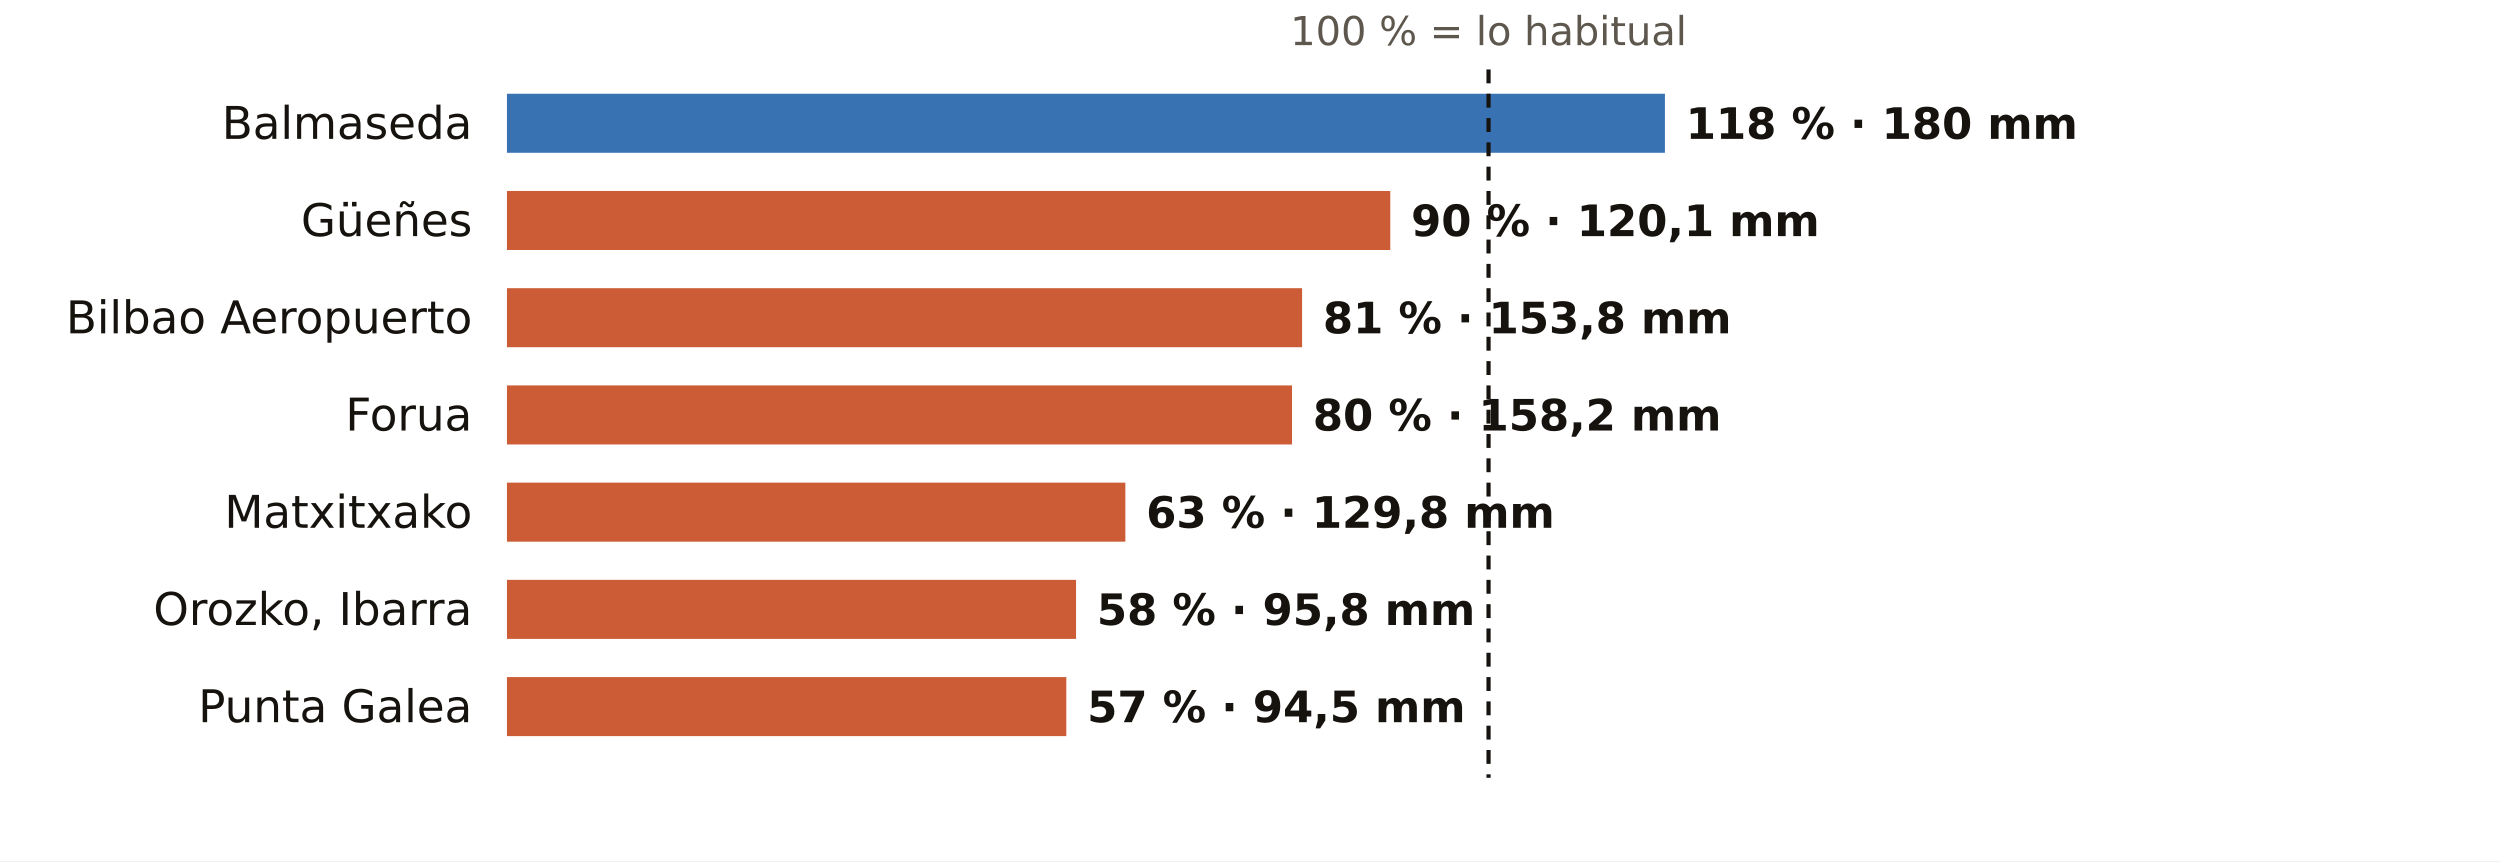
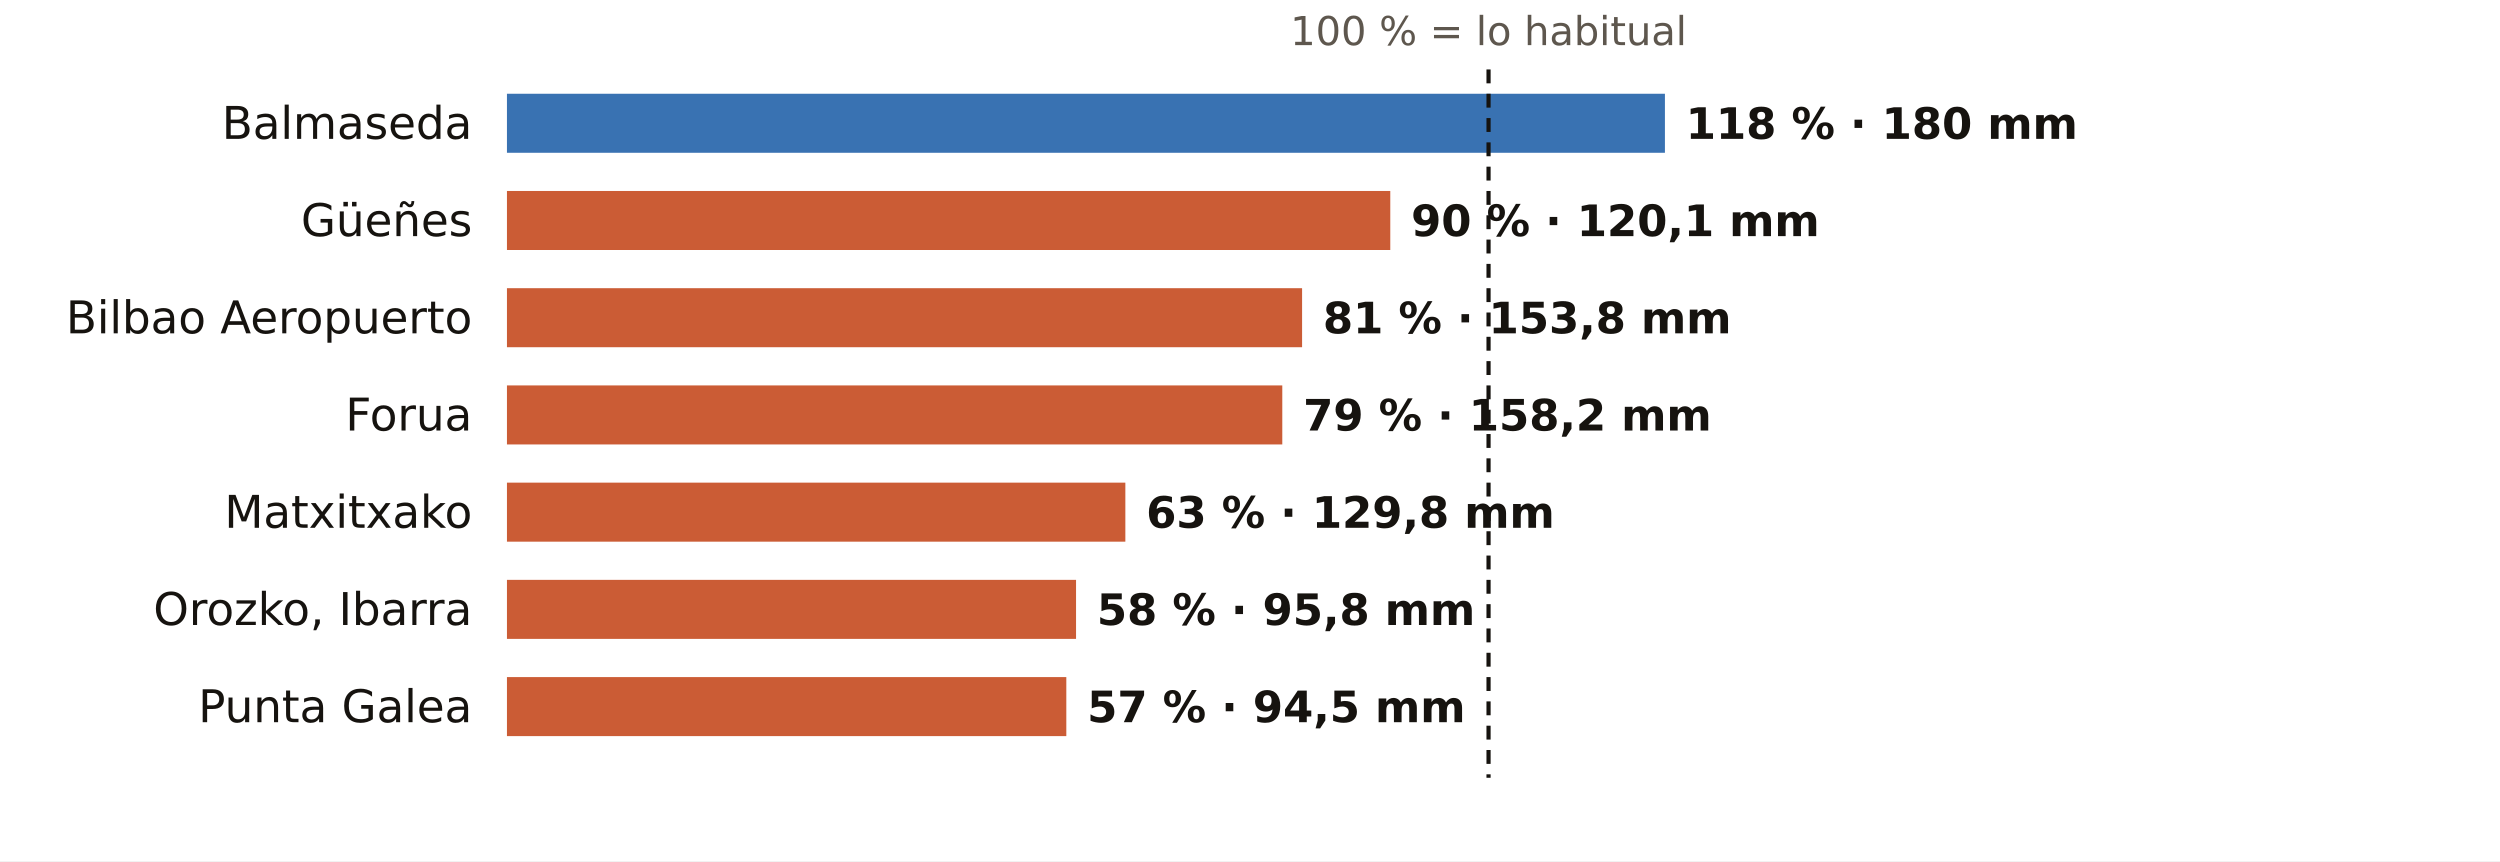
<svg xmlns="http://www.w3.org/2000/svg" viewBox="0 0 720 248" width="720" height="248" role="img" aria-label="El otoño en los pluviómetros de AEMET de Bizkaia: % de lo habitual">
  <rect width="720" height="248" fill="#FFFFFF" />
  <text x="428.7" y="13.0" font-size="11.5" fill="#5E574E" text-anchor="middle" font-weight="400" font-family="Public Sans, DejaVu Sans, Arial, sans-serif">100 % = lo habitual</text>
  <text x="136.0" y="40.0" font-size="13" fill="#16130F" text-anchor="end" font-weight="500" font-family="Public Sans, DejaVu Sans, Arial, sans-serif">Balmaseda</text>
  <rect x="146" y="27" width="333.5" height="17" fill="#1F5FA8" opacity="0.88" />
  <text x="485.5" y="40.0" font-size="12.5" fill="#16130F" text-anchor="start" font-weight="600" font-family="Public Sans, DejaVu Sans, Arial, sans-serif">118 % · 180 mm</text>
  <text x="136.0" y="68.0" font-size="13" fill="#16130F" text-anchor="end" font-weight="500" font-family="Public Sans, DejaVu Sans, Arial, sans-serif">Güeñes</text>
  <rect x="146" y="55" width="254.4" height="17" fill="#C4461A" opacity="0.88" />
  <text x="406.4" y="68.0" font-size="12.5" fill="#16130F" text-anchor="start" font-weight="600" font-family="Public Sans, DejaVu Sans, Arial, sans-serif">90 % · 120,1 mm</text>
  <text x="136.0" y="96.0" font-size="13" fill="#16130F" text-anchor="end" font-weight="500" font-family="Public Sans, DejaVu Sans, Arial, sans-serif">Bilbao Aeropuerto</text>
  <rect x="146" y="83" width="229.0" height="17" fill="#C4461A" opacity="0.88" />
  <text x="381.0" y="96.0" font-size="12.5" fill="#16130F" text-anchor="start" font-weight="600" font-family="Public Sans, DejaVu Sans, Arial, sans-serif">81 % · 153,8 mm</text>
  <text x="136.0" y="124.0" font-size="13" fill="#16130F" text-anchor="end" font-weight="500" font-family="Public Sans, DejaVu Sans, Arial, sans-serif">Forua</text>
-   <rect x="146" y="111" width="226.1" height="17" fill="#C4461A" opacity="0.88" />
-   <text x="378.1" y="124.0" font-size="12.5" fill="#16130F" text-anchor="start" font-weight="600" font-family="Public Sans, DejaVu Sans, Arial, sans-serif">80 % · 158,2 mm</text>
+   <rect x="146" y="111" width="223.3" height="17" fill="#C4461A" opacity="0.88" />
+   <text x="375.3" y="124.0" font-size="12.5" fill="#16130F" text-anchor="start" font-weight="600" font-family="Public Sans, DejaVu Sans, Arial, sans-serif">79 % · 158,2 mm</text>
  <text x="136.0" y="152.0" font-size="13" fill="#16130F" text-anchor="end" font-weight="500" font-family="Public Sans, DejaVu Sans, Arial, sans-serif">Matxitxako</text>
  <rect x="146" y="139" width="178.1" height="17" fill="#C4461A" opacity="0.88" />
  <text x="330.1" y="152.0" font-size="12.5" fill="#16130F" text-anchor="start" font-weight="600" font-family="Public Sans, DejaVu Sans, Arial, sans-serif">63 % · 129,8 mm</text>
  <text x="136.0" y="180.0" font-size="13" fill="#16130F" text-anchor="end" font-weight="500" font-family="Public Sans, DejaVu Sans, Arial, sans-serif">Orozko, Ibarra</text>
  <rect x="146" y="167" width="163.9" height="17" fill="#C4461A" opacity="0.88" />
  <text x="315.9" y="180.0" font-size="12.5" fill="#16130F" text-anchor="start" font-weight="600" font-family="Public Sans, DejaVu Sans, Arial, sans-serif">58 % · 95,8 mm</text>
  <text x="136.0" y="208.0" font-size="13" fill="#16130F" text-anchor="end" font-weight="500" font-family="Public Sans, DejaVu Sans, Arial, sans-serif">Punta Galea</text>
  <rect x="146" y="195" width="161.1" height="17" fill="#C4461A" opacity="0.88" />
  <text x="313.1" y="208.0" font-size="12.5" fill="#16130F" text-anchor="start" font-weight="600" font-family="Public Sans, DejaVu Sans, Arial, sans-serif">57 % · 94,5 mm</text>
  <line x1="428.7" x2="428.7" y1="20" y2="224" stroke="#16130F" stroke-width="1.2" stroke-dasharray="4 3" />
</svg>
